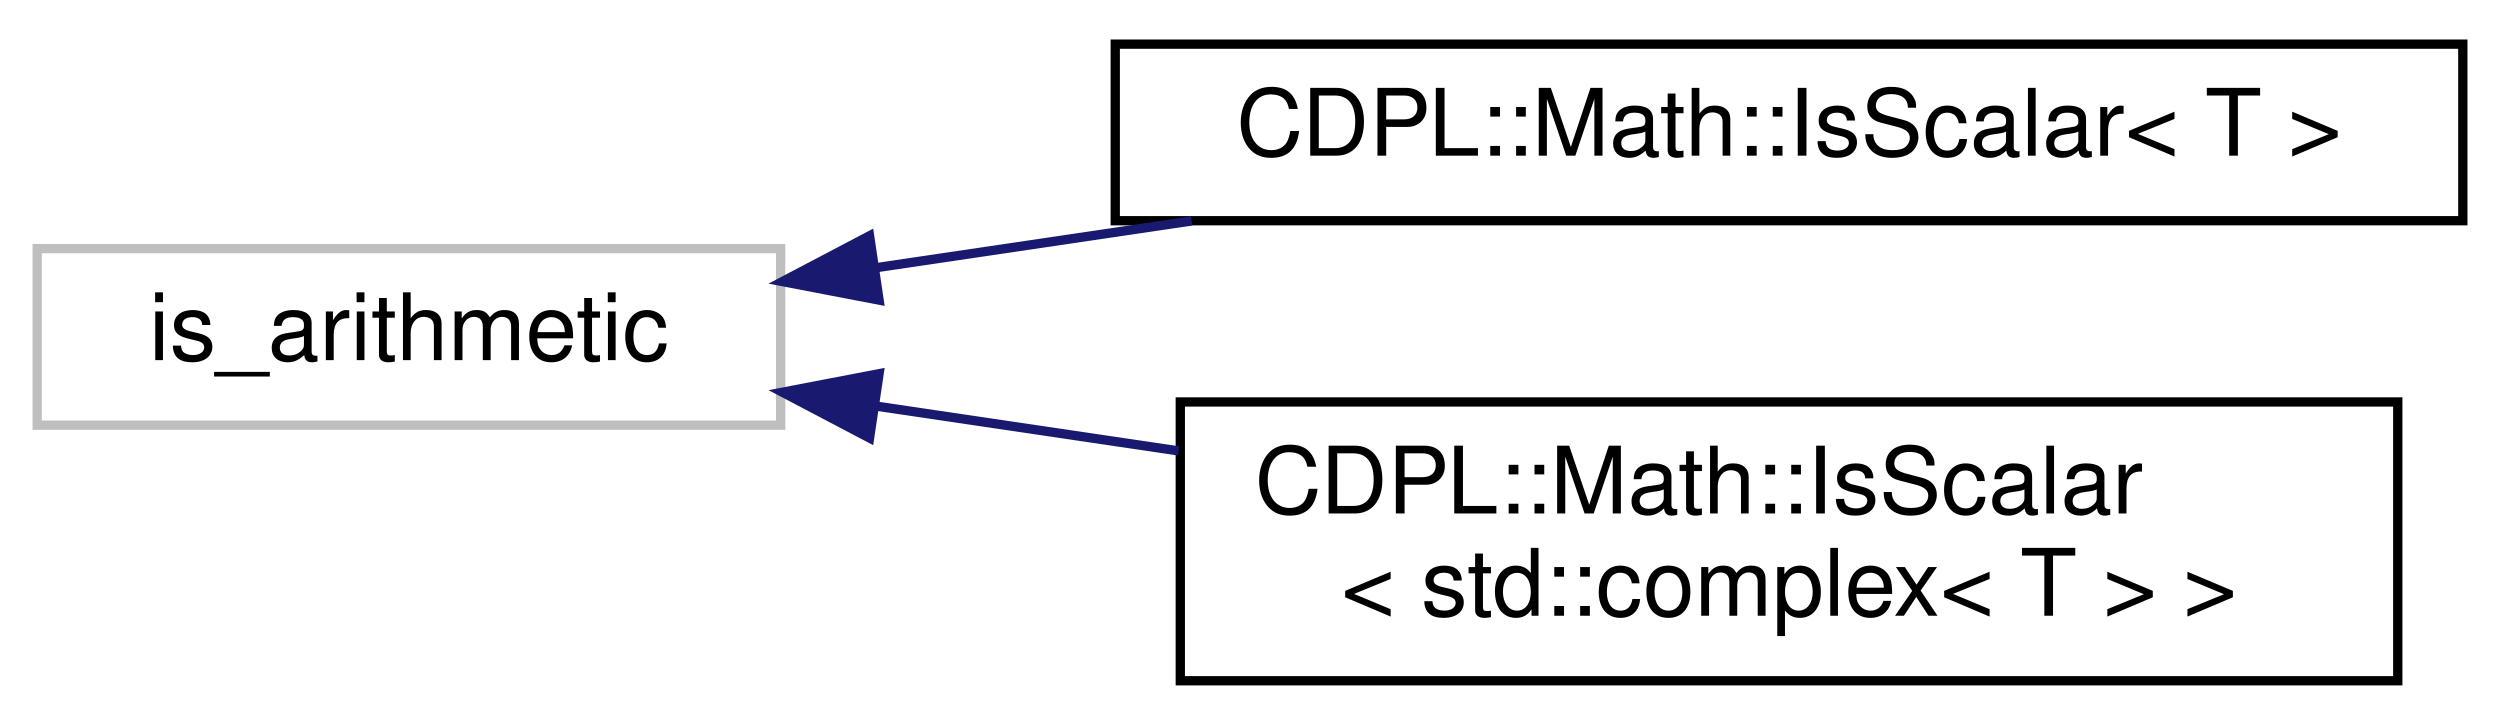
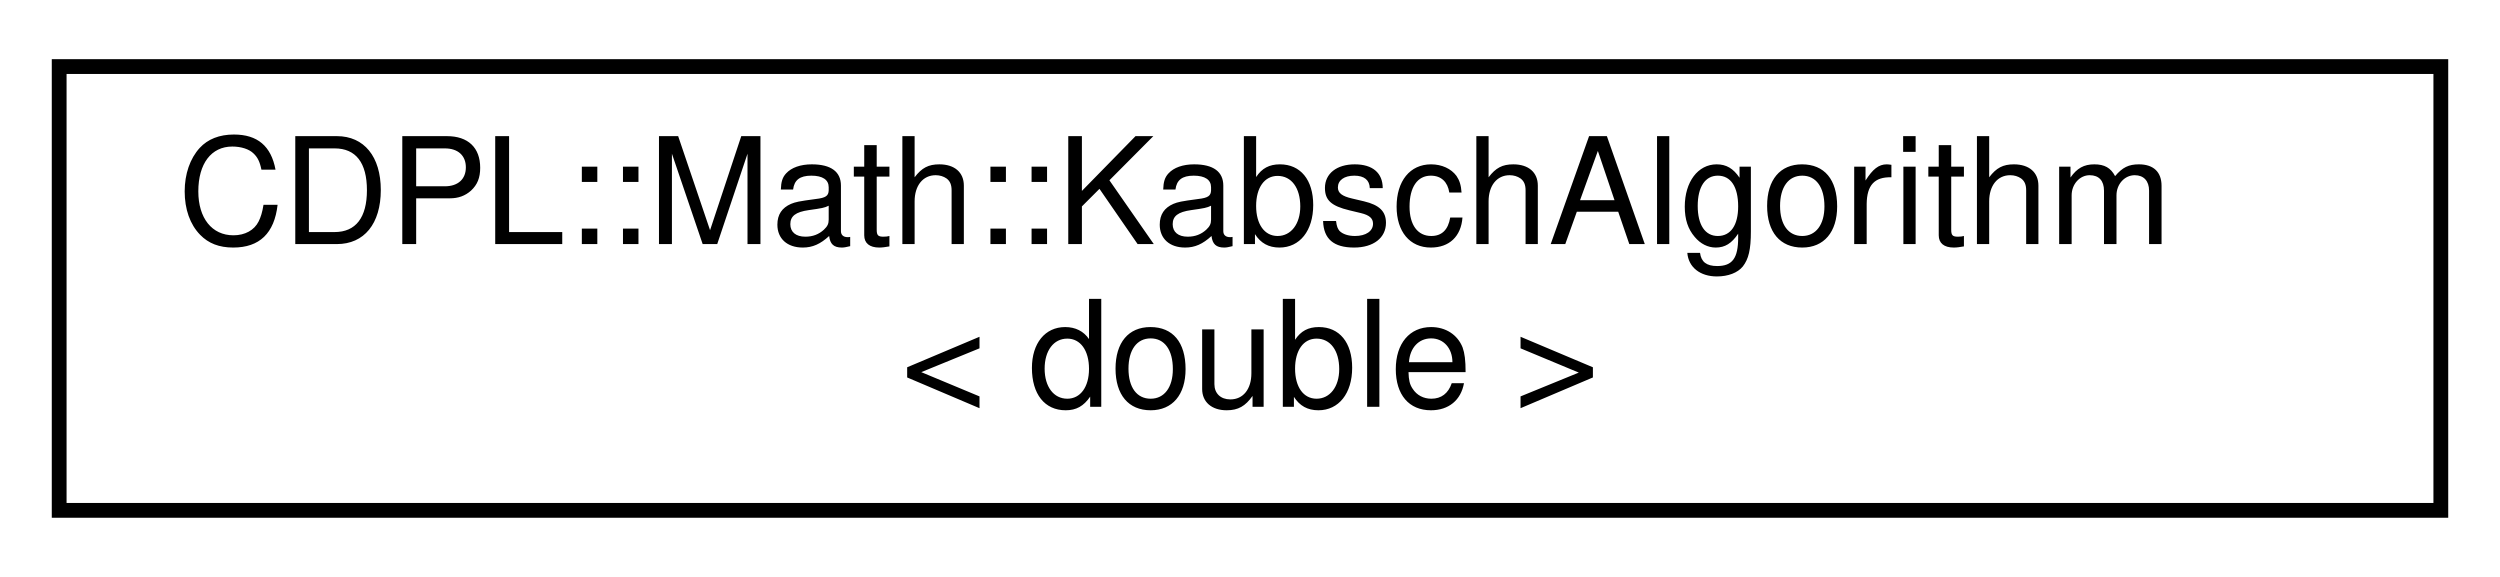
- <svg xmlns="http://www.w3.org/2000/svg" xmlns:xlink="http://www.w3.org/1999/xlink" width="269pt" height="78pt" viewBox="0.00 0.00 269.00 77.50">
-   <g id="graph0" class="graph" transform="scale(1 1) rotate(0) translate(4 73.5)">
+ <svg xmlns="http://www.w3.org/2000/svg" xmlns:xlink="http://www.w3.org/1999/xlink" width="169pt" height="39pt" viewBox="0.00 0.00 169.00 39.00">
+   <g id="graph0" class="graph" transform="scale(1 1) rotate(0) translate(4 35)">
    <g id="node1" class="node">
      <g id="a_node1">
-         <a xlink:title=" ">
-           <polygon fill="none" stroke="#bfbfbf" points="0,-28 0,-47 80,-47 80,-28 0,-28" />
-           <text text-anchor="middle" x="40" y="-35" font-family="Helvetica,sans-Serif" font-size="10.00" fill="#000000">is_arithmetic</text>
+         <a xlink:href="classCDPL_1_1Math_1_1KabschAlgorithm.html" target="_top" xlink:title=" ">
+           <polygon fill="none" stroke="#000000" points="0,-.5 0,-30.5 161,-30.5 161,-.5 0,-.5" />
+           <text text-anchor="start" x="8" y="-18.5" font-family="Helvetica,sans-Serif" font-size="10.00" fill="#000000">CDPL::Math::KabschAlgorithm</text>
+           <text text-anchor="middle" x="80.5" y="-7.5" font-family="Helvetica,sans-Serif" font-size="10.00" fill="#000000">&lt; double &gt;</text>
        </a>
      </g>
    </g>
-     <g id="node2" class="node">
-       <g id="a_node2">
-         <a xlink:href="structCDPL_1_1Math_1_1IsScalar.html" target="_top" xlink:title=" ">
-           <polygon fill="none" stroke="#000000" points="116,-50 116,-69 261,-69 261,-50 116,-50" />
-           <text text-anchor="middle" x="188.5" y="-57" font-family="Helvetica,sans-Serif" font-size="10.00" fill="#000000">CDPL::Math::IsScalar&lt; T &gt;</text>
-         </a>
-       </g>
-     </g>
-     <g id="edge1" class="edge">
-       <path fill="none" stroke="#191970" d="M90.353,-44.96C101.238,-46.572 112.891,-48.299 124.228,-49.978" />
-       <polygon fill="#191970" stroke="#191970" points="90.591,-41.457 80.186,-43.453 89.565,-48.381 90.591,-41.457" />
-     </g>
-     <g id="node3" class="node">
-       <g id="a_node3">
-         <a xlink:href="structCDPL_1_1Math_1_1IsScalar_3_01std_1_1complex_3_01T_01_4_01_4.html" target="_top" xlink:title=" ">
-           <polygon fill="none" stroke="#000000" points="123,-.5 123,-30.5 254,-30.5 254,-.5 123,-.5" />
-           <text text-anchor="start" x="131" y="-18.5" font-family="Helvetica,sans-Serif" font-size="10.00" fill="#000000">CDPL::Math::IsScalar</text>
-           <text text-anchor="middle" x="188.5" y="-7.5" font-family="Helvetica,sans-Serif" font-size="10.00" fill="#000000">&lt; std::complex&lt; T &gt; &gt;</text>
-         </a>
-       </g>
-     </g>
-     <g id="edge2" class="edge">
-       <path fill="none" stroke="#191970" d="M90.348,-30.041C100.781,-28.495 111.918,-26.846 122.806,-25.233" />
-       <polygon fill="#191970" stroke="#191970" points="89.565,-26.619 80.186,-31.547 90.591,-33.543 89.565,-26.619" />
-     </g>
  </g>
</svg>
